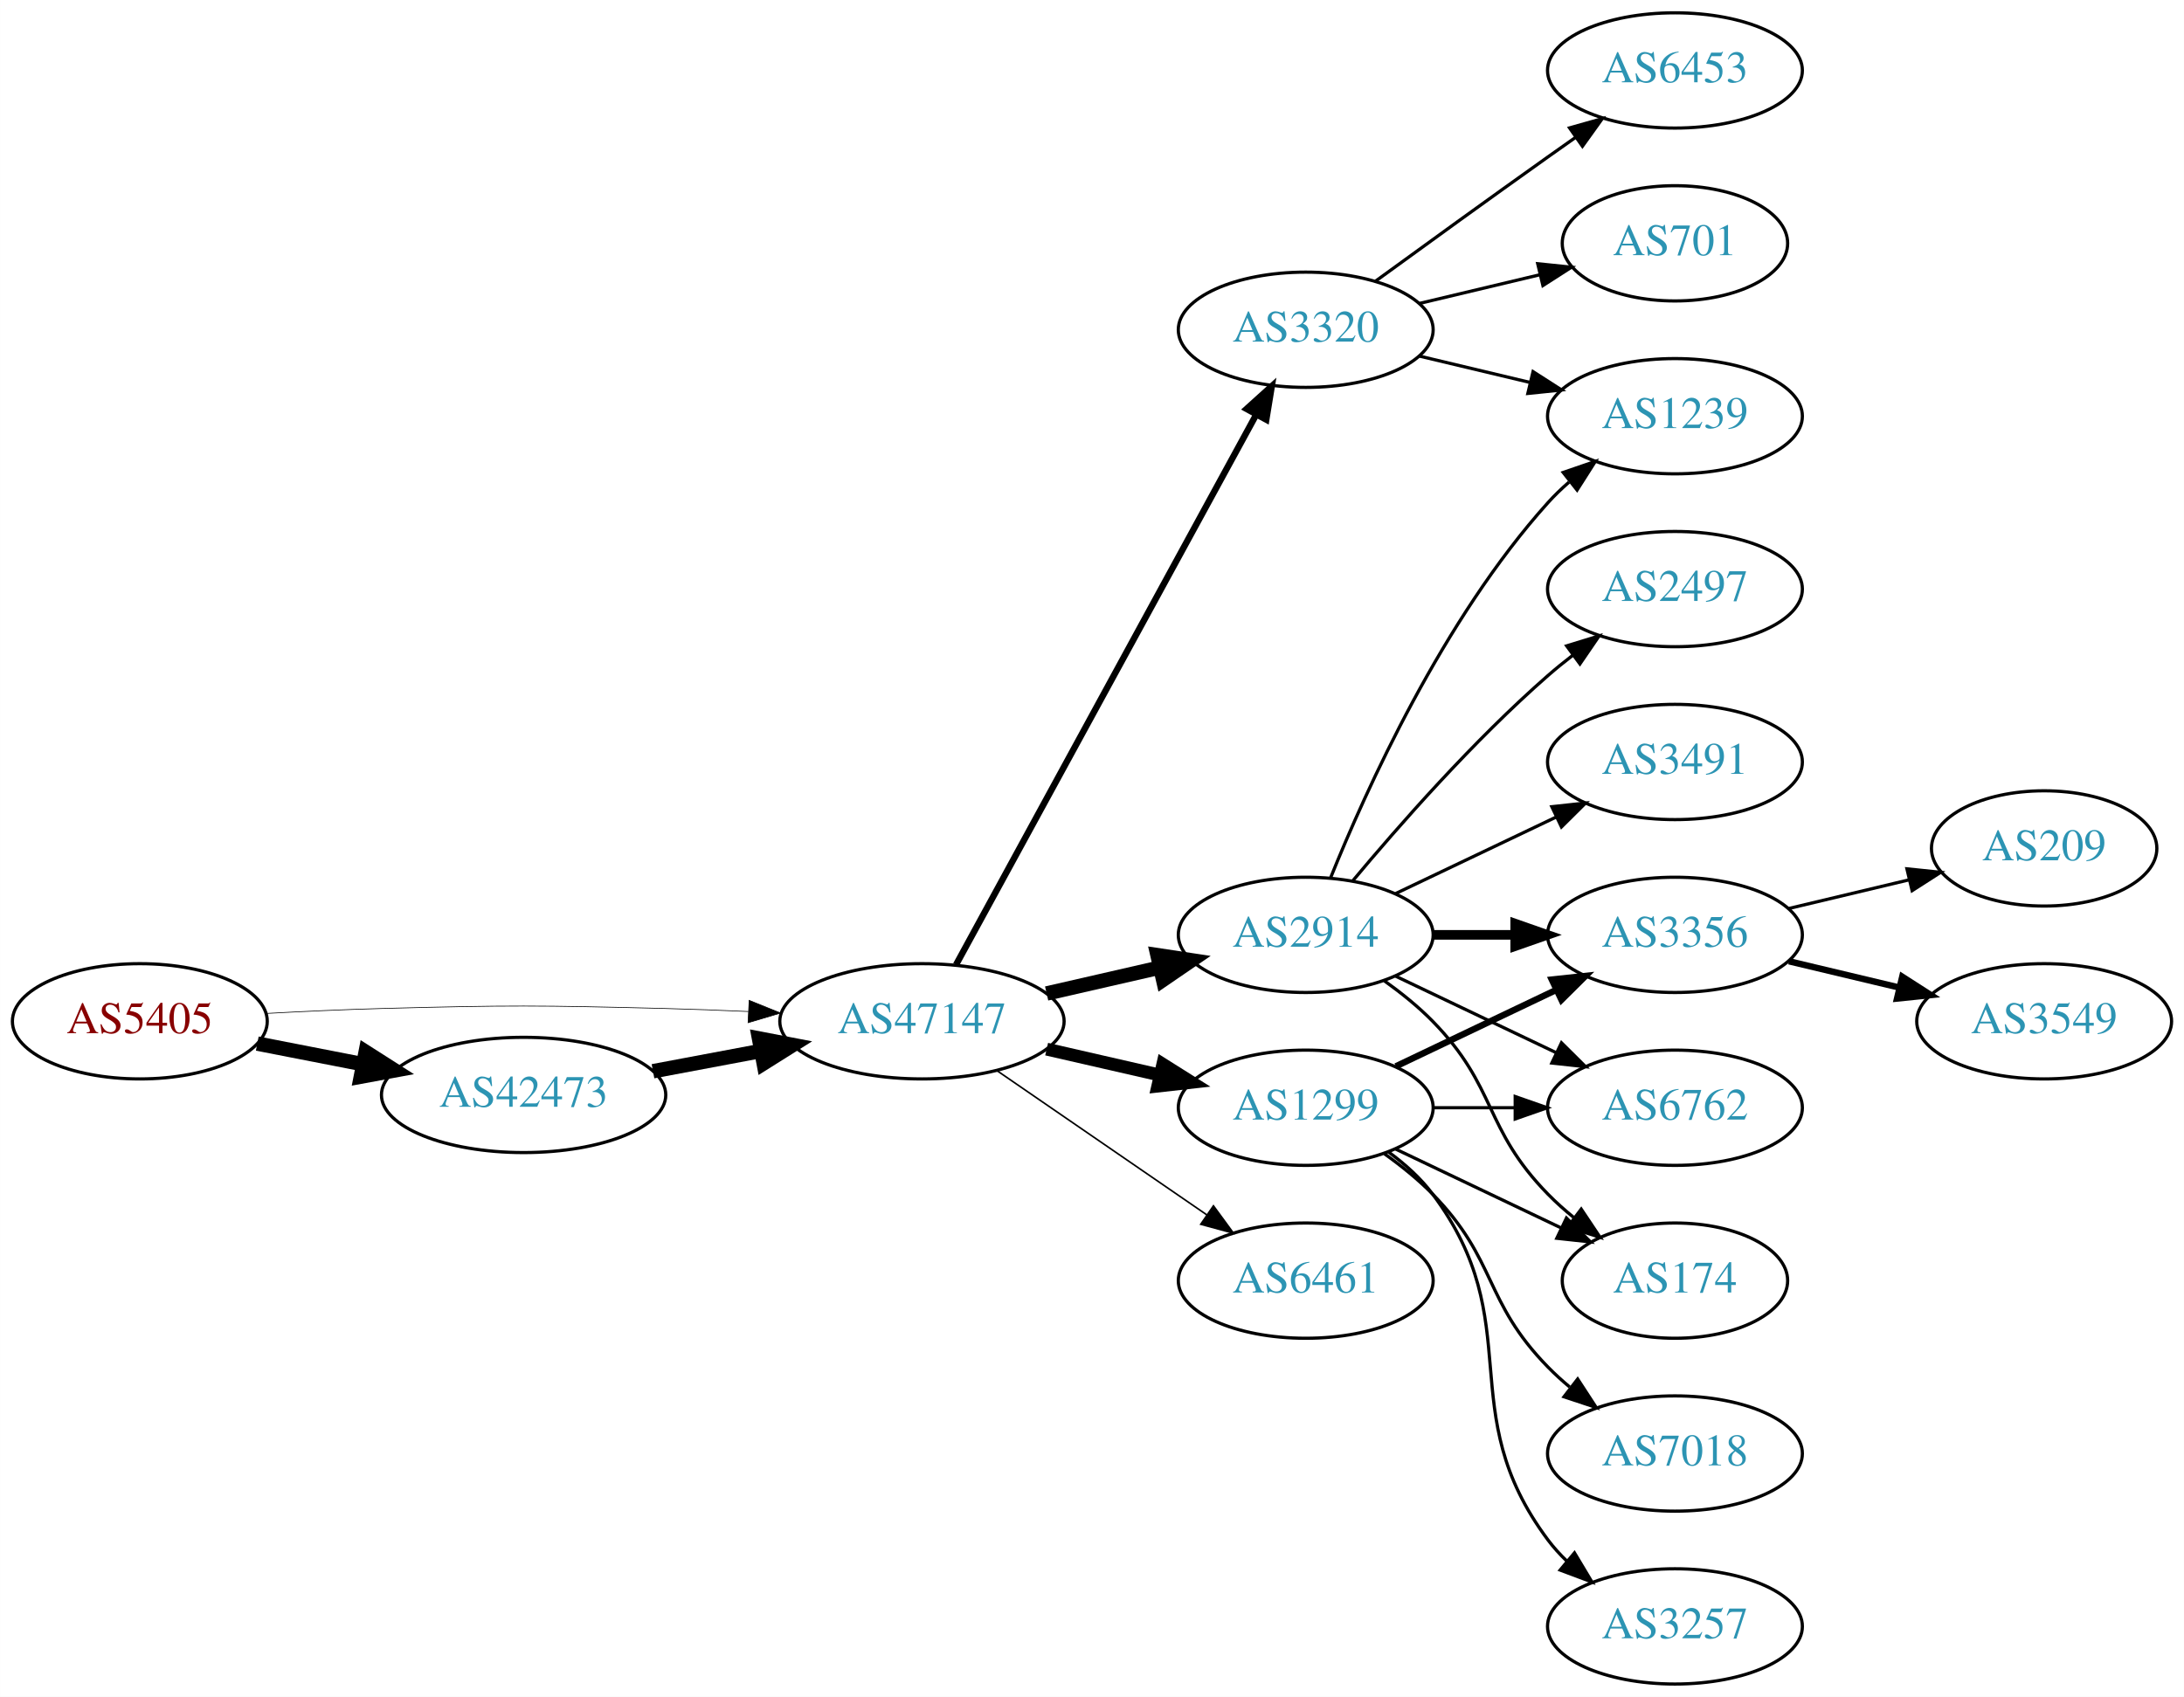
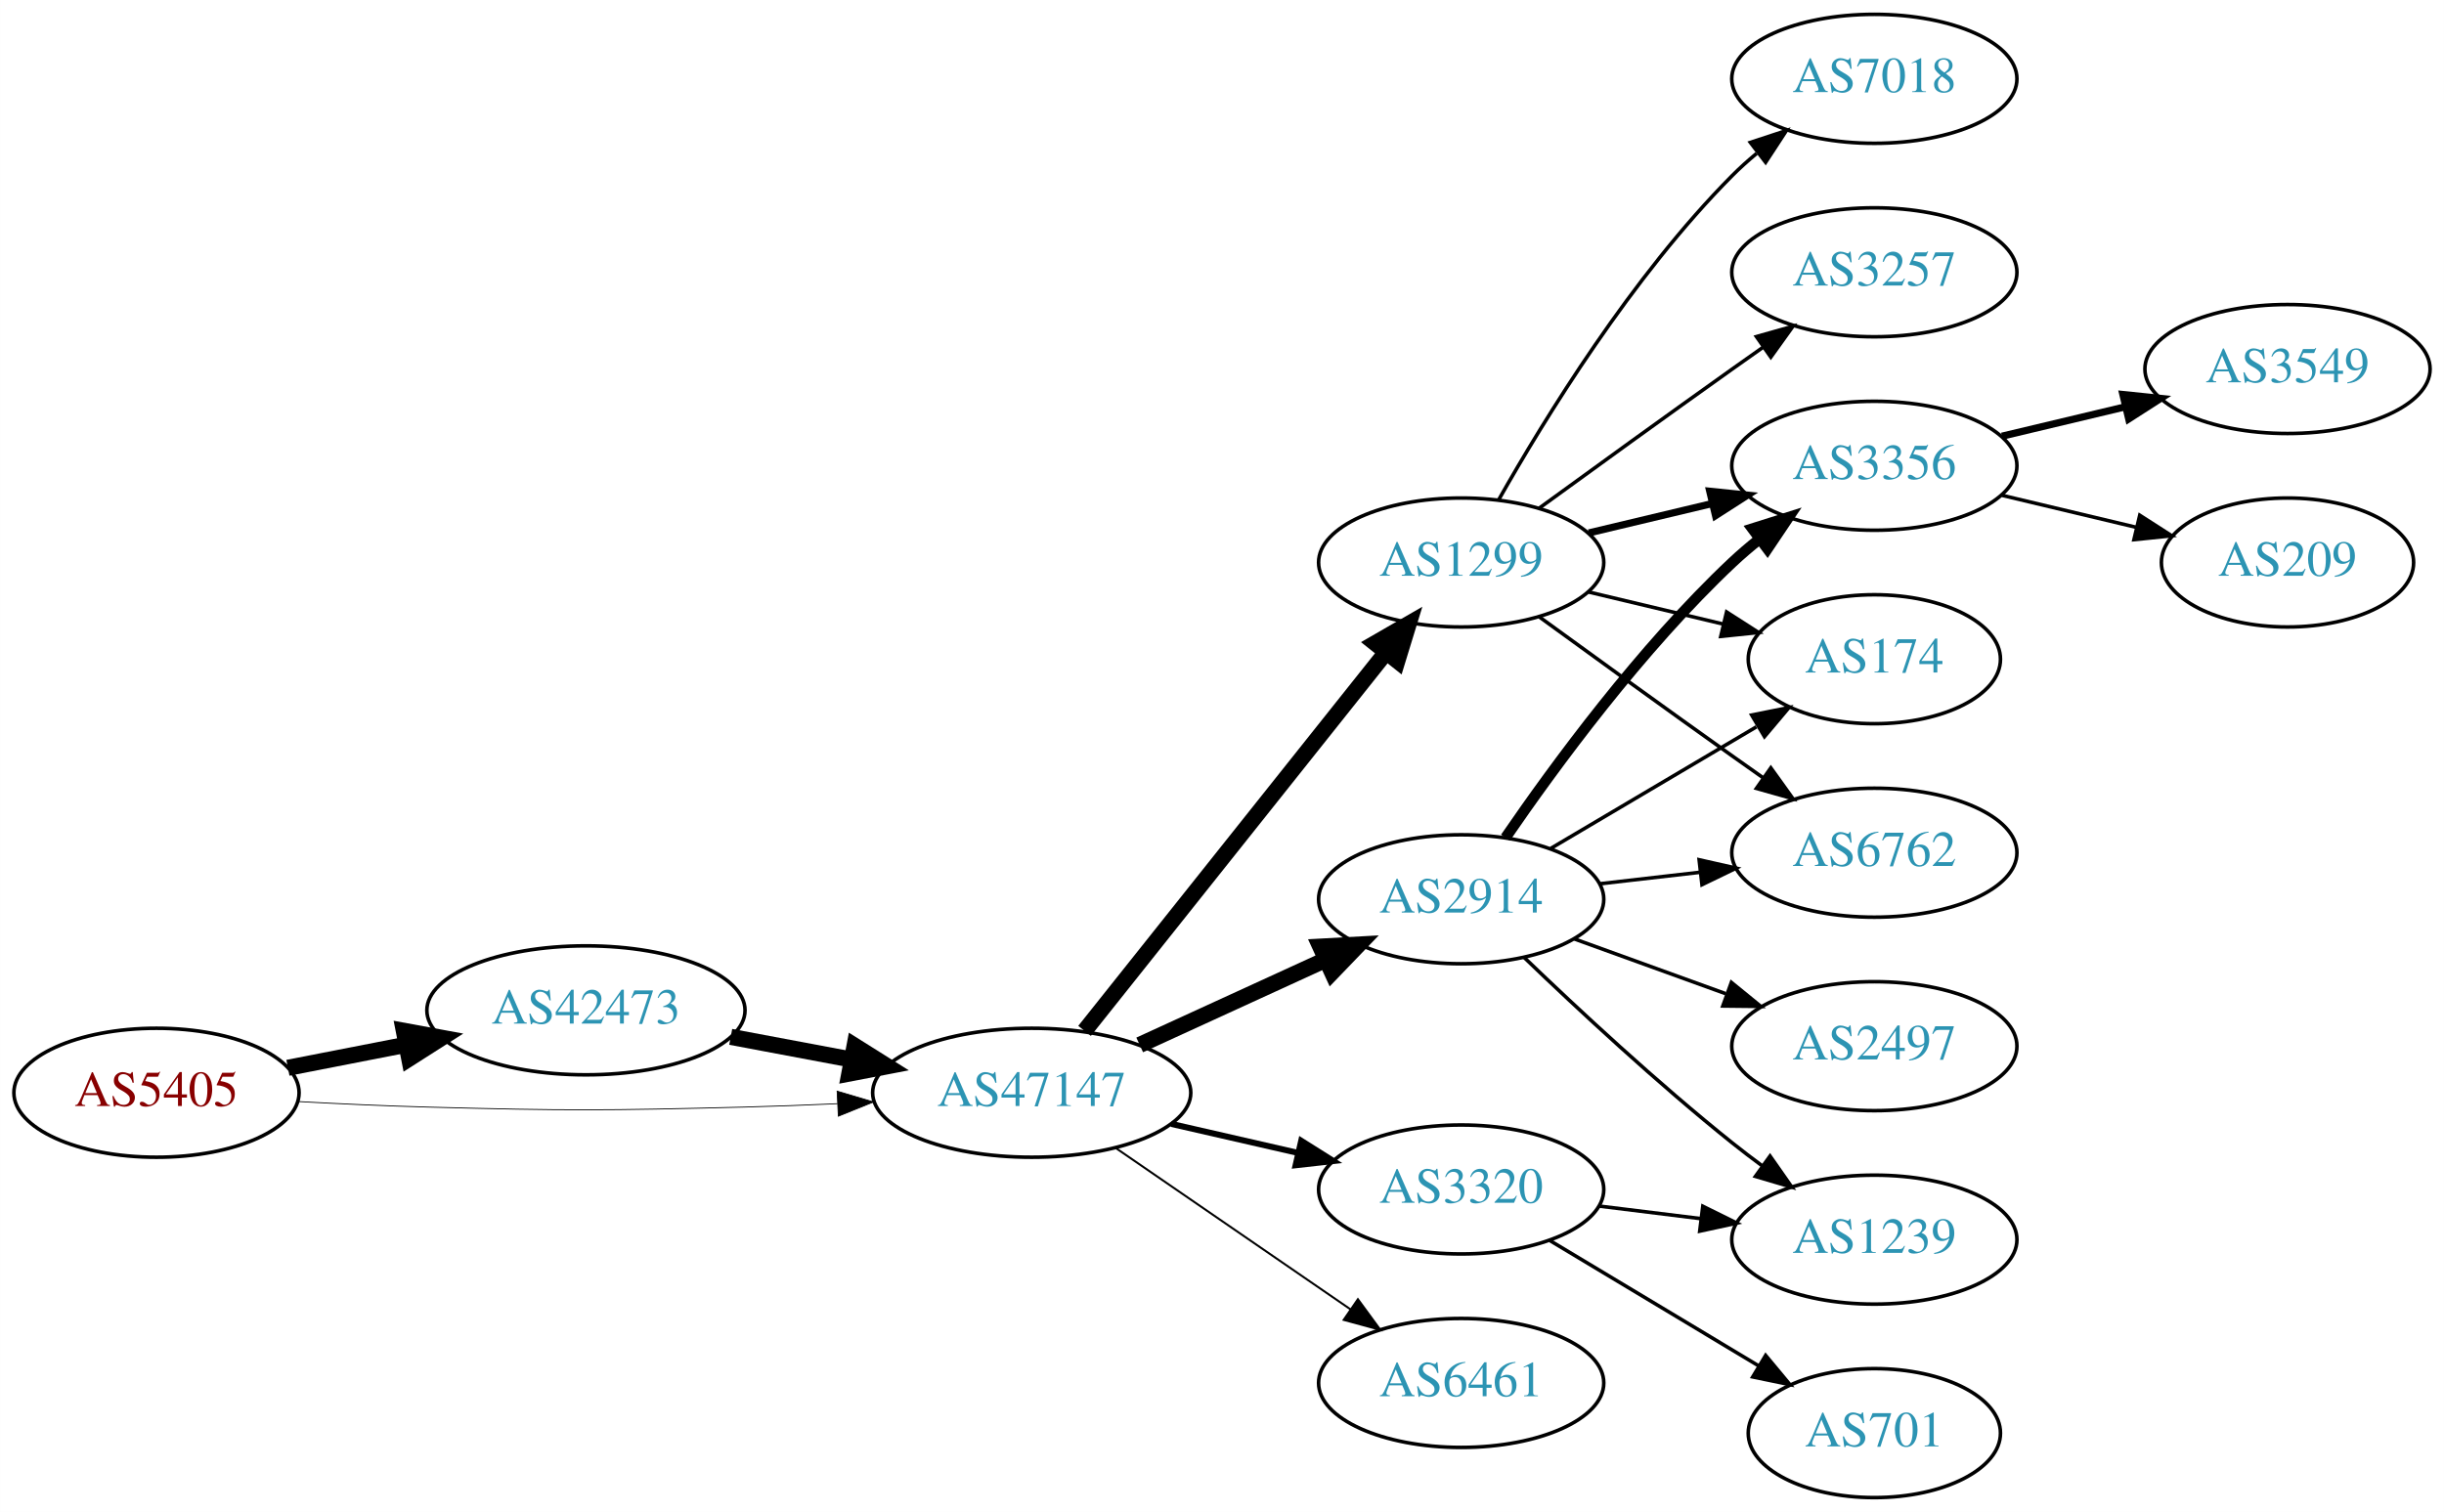
- <svg xmlns="http://www.w3.org/2000/svg" xmlns:xlink="http://www.w3.org/1999/xlink" width="682pt" height="530pt" viewBox="0.00 0.00 681.96 530.00">
-   <g id="graph0" class="graph" transform="scale(1 1) rotate(0) translate(4 526)">
-     <polygon fill="white" stroke="none" points="-4,4 -4,-526 677.956,-526 677.956,4 -4,4" />
+ <svg xmlns="http://www.w3.org/2000/svg" xmlns:xlink="http://www.w3.org/1999/xlink" width="682pt" height="422pt" viewBox="0.00 0.00 681.96 422.00">
+   <g id="graph0" class="graph" transform="scale(1 1) rotate(0) translate(4 418)">
+     <polygon fill="white" stroke="none" points="-4,4 -4,-418 677.956,-418 677.956,4 -4,4" />
    <g id="node1" class="node">
      <g id="a_node1">
        <a xlink:href="/asn/5405" xlink:title="AS5405 ~ CSO.net Internet Services GmbH [AT]">
-           <ellipse fill="#ffffff" stroke="black" cx="39.647" cy="-207" rx="39.794" ry="18" />
-           <text text-anchor="middle" x="39.647" y="-203.3" font-family="Times,serif" font-size="14.00" fill="#880000">AS5405</text>
+           <ellipse fill="#ffffff" stroke="black" cx="39.647" cy="-113" rx="39.794" ry="18" />
+           <text text-anchor="middle" x="39.647" y="-109.3" font-family="Times,serif" font-size="14.00" fill="#880000">AS5405</text>
        </a>
      </g>
    </g>
    <g id="node2" class="node">
      <g id="a_node2">
        <a xlink:href="/asn/42473" xlink:title="AS42473 ~ ANEXIA Internetdienstleistungs GmbH [AT]">
-           <ellipse fill="#ffffff" stroke="black" cx="159.489" cy="-184" rx="44.393" ry="18" />
-           <text text-anchor="middle" x="159.489" y="-180.3" font-family="Times,serif" font-size="14.00" fill="#2c94b3">AS42473</text>
+           <ellipse fill="#ffffff" stroke="black" cx="159.489" cy="-136" rx="44.393" ry="18" />
+           <text text-anchor="middle" x="159.489" y="-132.3" font-family="Times,serif" font-size="14.00" fill="#2c94b3">AS42473</text>
        </a>
      </g>
    </g>
    <g id="edge1" class="edge">
-       <path fill="none" stroke="black" stroke-width="4.5" d="M76.323,-200.037C86.696,-198.012 98.214,-195.764 109.264,-193.608" />
-       <polygon fill="black" stroke="black" stroke-width="4.5" points="110.173,-197.442 119.234,-191.662 108.665,-189.713 110.173,-197.442" />
+       <path fill="none" stroke="black" stroke-width="4.5" d="M76.323,-119.963C86.696,-121.988 98.214,-124.236 109.264,-126.392" />
+       <polygon fill="black" stroke="black" stroke-width="4.5" points="108.665,-130.287 119.234,-128.338 110.173,-122.558 108.665,-130.287" />
    </g>
    <g id="node3" class="node">
      <g id="a_node3">
        <a xlink:href="/asn/47147" xlink:title="AS47147 ~ ANEXIA Internetdienstleistungs GmbH [AT]">
-           <ellipse fill="#ffffff" stroke="black" cx="283.881" cy="-207" rx="44.393" ry="18" />
-           <text text-anchor="middle" x="283.881" y="-203.3" font-family="Times,serif" font-size="14.00" fill="#2c94b3">AS47147</text>
+           <ellipse fill="#ffffff" stroke="black" cx="283.881" cy="-113" rx="44.393" ry="18" />
+           <text text-anchor="middle" x="283.881" y="-109.3" font-family="Times,serif" font-size="14.00" fill="#2c94b3">AS47147</text>
        </a>
      </g>
    </g>
    <g id="edge2" class="edge">
-       <path fill="none" stroke="black" stroke-width="0.214" d="M78.989,-209.449C90.642,-210.087 103.487,-210.684 115.293,-211 154.564,-212.051 164.412,-211.991 203.685,-211 212.093,-210.788 220.998,-210.449 229.685,-210.056" />
-       <polygon fill="black" stroke="black" stroke-width="0.214" points="229.917,-213.549 239.739,-209.575 229.582,-206.557 229.917,-213.549" />
+       <path fill="none" stroke="black" stroke-width="0.237" d="M78.989,-110.551C90.642,-109.913 103.487,-109.316 115.293,-109 154.564,-107.949 164.412,-108.009 203.685,-109 212.093,-109.212 220.998,-109.551 229.685,-109.944" />
+       <polygon fill="black" stroke="black" stroke-width="0.237" points="229.582,-113.443 239.739,-110.425 229.917,-106.451 229.582,-113.443" />
    </g>
    <g id="edge3" class="edge">
-       <path fill="none" stroke="black" stroke-width="4.5" d="M199.888,-191.404C210.589,-193.415 222.312,-195.618 233.489,-197.718" />
-       <polygon fill="black" stroke="black" stroke-width="4.5" points="233,-201.633 243.556,-199.61 234.455,-193.893 233,-201.633" />
+       <path fill="none" stroke="black" stroke-width="4.5" d="M199.888,-128.596C210.589,-126.585 222.312,-124.382 233.489,-122.282" />
+       <polygon fill="black" stroke="black" stroke-width="4.5" points="234.455,-126.107 243.556,-120.39 233,-118.367 234.455,-126.107" />
    </g>
    <g id="node4" class="node">
      <g id="a_node4">
        <a xlink:href="/asn/1299" xlink:title="AS1299 ~ Telia Carrier [EU]">
-           <ellipse fill="#ffffff" stroke="black" cx="403.724" cy="-180" rx="39.794" ry="18" />
-           <text text-anchor="middle" x="403.724" y="-176.3" font-family="Times,serif" font-size="14.00" fill="#2c94b3">AS1299</text>
+           <ellipse fill="#ffffff" stroke="black" cx="403.724" cy="-261" rx="39.794" ry="18" />
+           <text text-anchor="middle" x="403.724" y="-257.3" font-family="Times,serif" font-size="14.00" fill="#2c94b3">AS1299</text>
        </a>
      </g>
    </g>
    <g id="edge4" class="edge">
-       <path fill="none" stroke="black" stroke-width="4" d="M322.816,-198.308C334.057,-195.733 346.469,-192.889 358.092,-190.226" />
-       <polygon fill="black" stroke="black" stroke-width="4" points="359.088,-193.588 368.054,-187.943 357.525,-186.765 359.088,-193.588" />
+       <path fill="none" stroke="black" stroke-width="4.5" d="M298.63,-130.267C319.386,-156.334 358.831,-205.874 382.755,-235.921" />
+       <polygon fill="black" stroke="black" stroke-width="4.5" points="379.753,-238.472 389.063,-243.843 385.914,-233.567 379.753,-238.472" />
    </g>
    <g id="node5" class="node">
      <g id="a_node5">
-         <a xlink:href="/asn/3320" xlink:title="AS3320 ~ DTAG [DE]">
-           <ellipse fill="#ffffff" stroke="black" cx="403.724" cy="-423" rx="39.794" ry="18" />
-           <text text-anchor="middle" x="403.724" y="-419.3" font-family="Times,serif" font-size="14.00" fill="#2c94b3">AS3320</text>
+         <a xlink:href="/asn/2914" xlink:title="AS2914 ~ NTT America, Inc. [US]">
+           <ellipse fill="#ffffff" stroke="black" cx="403.724" cy="-167" rx="39.794" ry="18" />
+           <text text-anchor="middle" x="403.724" y="-163.3" font-family="Times,serif" font-size="14.00" fill="#2c94b3">AS2914</text>
        </a>
      </g>
    </g>
    <g id="edge5" class="edge">
-       <path fill="none" stroke="black" stroke-width="2" d="M294.525,-224.676C315.206,-262.584 363.919,-351.873 388.298,-396.559" />
-       <polygon fill="black" stroke="black" stroke-width="2" points="385.25,-398.28 393.112,-405.383 391.395,-394.928 385.25,-398.28" />
+       <path fill="none" stroke="black" stroke-width="4.5" d="M314.011,-126.348C329.622,-133.502 349.02,-142.391 365.692,-150.03" />
+       <polygon fill="black" stroke="black" stroke-width="4.5" points="364.412,-153.775 375.144,-154.362 367.693,-146.616 364.412,-153.775" />
    </g>
    <g id="node6" class="node">
      <g id="a_node6">
-         <a xlink:href="/asn/2914" xlink:title="AS2914 ~ NTT America, Inc. [US]">
-           <ellipse fill="#ffffff" stroke="black" cx="403.724" cy="-234" rx="39.794" ry="18" />
-           <text text-anchor="middle" x="403.724" y="-230.3" font-family="Times,serif" font-size="14.00" fill="#2c94b3">AS2914</text>
+         <a xlink:href="/asn/3320" xlink:title="AS3320 ~ DTAG [DE]">
+           <ellipse fill="#ffffff" stroke="black" cx="403.724" cy="-86" rx="39.794" ry="18" />
+           <text text-anchor="middle" x="403.724" y="-82.3" font-family="Times,serif" font-size="14.00" fill="#2c94b3">AS3320</text>
        </a>
      </g>
    </g>
    <g id="edge6" class="edge">
-       <path fill="none" stroke="black" stroke-width="4.5" d="M322.816,-215.692C334.057,-218.267 346.469,-221.111 358.092,-223.774" />
-       <polygon fill="black" stroke="black" stroke-width="4.5" points="357.427,-227.661 368.054,-226.057 359.186,-219.985 357.427,-227.661" />
+       <path fill="none" stroke="black" stroke-width="1.688" d="M322.816,-104.308C334.057,-101.733 346.469,-98.889 358.092,-96.226" />
+       <polygon fill="black" stroke="black" stroke-width="1.688" points="359.088,-99.588 368.054,-93.944 357.525,-92.765 359.088,-99.588" />
    </g>
    <g id="node7" class="node">
      <g id="a_node7">
        <a xlink:href="/asn/6461" xlink:title="AS6461 ~ Zayo Bandwidth [US]">
-           <ellipse fill="#ffffff" stroke="black" cx="403.724" cy="-126" rx="39.794" ry="18" />
-           <text text-anchor="middle" x="403.724" y="-122.3" font-family="Times,serif" font-size="14.00" fill="#2c94b3">AS6461</text>
+           <ellipse fill="#ffffff" stroke="black" cx="403.724" cy="-32" rx="39.794" ry="18" />
+           <text text-anchor="middle" x="403.724" y="-28.3" font-family="Times,serif" font-size="14.00" fill="#2c94b3">AS6461</text>
        </a>
      </g>
    </g>
    <g id="edge7" class="edge">
-       <path fill="none" stroke="black" stroke-width="0.5" d="M307.324,-191.574C325.905,-178.802 352.466,-160.545 372.846,-146.537" />
-       <polygon fill="black" stroke="black" stroke-width="0.5" points="374.902,-149.371 381.16,-140.822 370.936,-143.602 374.902,-149.371" />
+       <path fill="none" stroke="black" stroke-width="0.562" d="M307.324,-97.574C325.905,-84.802 352.466,-66.545 372.846,-52.537" />
+       <polygon fill="black" stroke="black" stroke-width="0.562" points="374.902,-55.371 381.16,-46.822 370.936,-49.602 374.902,-55.371" />
+     </g>
+     <g id="node8" class="node">
+       <g id="a_node8">
+         <a xlink:href="/asn/3356" xlink:title="AS3356 ~ Level 3 Parent, LLC [US]">
+           <ellipse fill="#ffffff" stroke="black" cx="519.017" cy="-288" rx="39.794" ry="18" />
+           <text text-anchor="middle" x="519.017" y="-284.3" font-family="Times,serif" font-size="14.00" fill="#2c94b3">AS3356</text>
+         </a>
+       </g>
+     </g>
+     <g id="edge8" class="edge">
+       <path fill="none" stroke="black" stroke-width="2" d="M439.331,-269.248C450.202,-271.838 462.357,-274.735 473.799,-277.462" />
+       <polygon fill="black" stroke="black" stroke-width="2" points="473.082,-280.889 483.621,-279.803 474.705,-274.08 473.082,-280.889" />
+     </g>
+     <g id="node9" class="node">
+       <g id="a_node9">
+         <a xlink:href="/asn/7018" xlink:title="AS7018 ~ AT&amp;T Services, Inc. [US]">
+           <ellipse fill="#ffffff" stroke="black" cx="519.017" cy="-396" rx="39.794" ry="18" />
+           <text text-anchor="middle" x="519.017" y="-392.3" font-family="Times,serif" font-size="14.00" fill="#2c94b3">AS7018</text>
+         </a>
+       </g>
+     </g>
+     <g id="edge9" class="edge">
+       <path fill="none" stroke="black" d="M414.184,-278.49C426.965,-301.096 451.398,-340.886 479.37,-369 481.481,-371.121 483.777,-373.188 486.163,-375.171" />
+       <polygon fill="black" stroke="black" points="484.415,-378.242 494.478,-381.556 488.678,-372.69 484.415,-378.242" />
+     </g>
+     <g id="node10" class="node">
+       <g id="a_node10">
+         <a xlink:href="/asn/3257" xlink:title="AS3257 ~ GTT [DE]">
+           <ellipse fill="#ffffff" stroke="black" cx="519.017" cy="-342" rx="39.794" ry="18" />
+           <text text-anchor="middle" x="519.017" y="-338.3" font-family="Times,serif" font-size="14.00" fill="#2c94b3">AS3257</text>
+         </a>
+       </g>
+     </g>
+     <g id="edge10" class="edge">
+       <path fill="none" stroke="black" d="M425.572,-276.222C440.506,-287.091 461.12,-302.025 479.37,-315 482.191,-317.005 485.134,-319.085 488.082,-321.159" />
+       <polygon fill="black" stroke="black" points="486.109,-324.05 496.306,-326.926 490.128,-318.319 486.109,-324.05" />
+     </g>
+     <g id="node11" class="node">
+       <g id="a_node11">
+         <a xlink:href="/asn/174" xlink:title="AS174 ~ Cogent Communications [US]">
+           <ellipse fill="#ffffff" stroke="black" cx="519.017" cy="-234" rx="35.194" ry="18" />
+           <text text-anchor="middle" x="519.017" y="-230.3" font-family="Times,serif" font-size="14.00" fill="#2c94b3">AS174</text>
+         </a>
+       </g>
+     </g>
+     <g id="edge11" class="edge">
+       <path fill="none" stroke="black" d="M439.331,-252.752C451.125,-249.942 464.43,-246.771 476.698,-243.847" />
+       <polygon fill="black" stroke="black" points="477.787,-247.186 486.703,-241.463 476.164,-240.376 477.787,-247.186" />
    </g>
    <g id="node12" class="node">
      <g id="a_node12">
-         <a xlink:href="/asn/3356" xlink:title="AS3356 ~ Level 3 Parent, LLC [US]">
-           <ellipse fill="#ffffff" stroke="black" cx="519.017" cy="-234" rx="39.794" ry="18" />
-           <text text-anchor="middle" x="519.017" y="-230.3" font-family="Times,serif" font-size="14.00" fill="#2c94b3">AS3356</text>
-         </a>
-       </g>
-     </g>
-     <g id="edge19" class="edge">
-       <path fill="none" stroke="black" stroke-width="2" d="M431.86,-192.934C446.854,-200.081 465.675,-209.052 481.898,-216.785" />
-       <polygon fill="black" stroke="black" stroke-width="2" points="480.569,-220.028 491.102,-221.171 483.581,-213.709 480.569,-220.028" />
-     </g>
-     <g id="node13" class="node">
-       <g id="a_node13">
        <a xlink:href="/asn/6762" xlink:title="AS6762 ~ TELECOM ITALIA SPARKLE S.p.A. [IT]">
          <ellipse fill="#ffffff" stroke="black" cx="519.017" cy="-180" rx="39.794" ry="18" />
          <text text-anchor="middle" x="519.017" y="-176.3" font-family="Times,serif" font-size="14.00" fill="#2c94b3">AS6762</text>
        </a>
      </g>
    </g>
-     <g id="edge22" class="edge">
-       <path fill="none" stroke="black" d="M443.396,-180C451.599,-180 460.363,-180 468.895,-180" />
-       <polygon fill="black" stroke="black" points="469.134,-183.5 479.134,-180 469.134,-176.5 469.134,-183.5" />
+     <g id="edge12" class="edge">
+       <path fill="none" stroke="black" d="M425.572,-245.778C440.506,-234.909 461.12,-219.975 479.37,-207 482.191,-204.995 485.134,-202.915 488.082,-200.841" />
+       <polygon fill="black" stroke="black" points="490.128,-203.681 496.306,-195.074 486.109,-197.95 490.128,-203.681" />
+     </g>
+     <g id="edge17" class="edge">
+       <path fill="none" stroke="black" stroke-width="3" d="M416.081,-184.183C429.689,-204.028 453.867,-237.015 479.37,-261 481.755,-263.243 484.338,-265.444 486.999,-267.562" />
+       <polygon fill="black" stroke="black" stroke-width="3" points="484.994,-270.433 495.097,-273.623 489.189,-264.829 484.994,-270.433" />
+     </g>
+     <g id="edge19" class="edge">
+       <path fill="none" stroke="black" d="M428.75,-181.209C445.454,-191.088 467.899,-204.361 486.104,-215.127" />
+       <polygon fill="black" stroke="black" points="484.795,-218.419 495.184,-220.497 488.358,-212.394 484.795,-218.419" />
+     </g>
+     <g id="edge18" class="edge">
+       <path fill="none" stroke="black" d="M442.449,-171.329C451.43,-172.359 461.129,-173.472 470.486,-174.546" />
+       <polygon fill="black" stroke="black" points="470.123,-178.027 480.457,-175.69 470.921,-171.073 470.123,-178.027" />
+     </g>
+     <g id="node15" class="node">
+       <g id="a_node15">
+         <a xlink:href="/asn/2497" xlink:title="AS2497 ~ Internet Initiative Japan Inc. [JP]">
+           <ellipse fill="#ffffff" stroke="black" cx="519.017" cy="-126" rx="39.794" ry="18" />
+           <text text-anchor="middle" x="519.017" y="-122.3" font-family="Times,serif" font-size="14.00" fill="#2c94b3">AS2497</text>
+         </a>
+       </g>
+     </g>
+     <g id="edge15" class="edge">
+       <path fill="none" stroke="black" d="M435.382,-155.905C448.355,-151.21 463.648,-145.676 477.529,-140.652" />
+       <polygon fill="black" stroke="black" points="479.121,-143.798 487.334,-137.104 476.739,-137.216 479.121,-143.798" />
+     </g>
+     <g id="node16" class="node">
+       <g id="a_node16">
+         <a xlink:href="/asn/1239" xlink:title="AS1239 ~ Sprint [US]">
+           <ellipse fill="#ffffff" stroke="black" cx="519.017" cy="-72" rx="39.794" ry="18" />
+           <text text-anchor="middle" x="519.017" y="-68.3" font-family="Times,serif" font-size="14.00" fill="#2c94b3">AS1239</text>
+         </a>
+       </g>
+     </g>
+     <g id="edge16" class="edge">
+       <path fill="none" stroke="black" d="M421.367,-150.688C436.143,-136.49 458.556,-115.637 479.37,-99 482.073,-96.839 484.938,-94.656 487.837,-92.516" />
+       <polygon fill="black" stroke="black" points="489.913,-95.334 495.991,-86.656 485.828,-89.65 489.913,-95.334" />
+     </g>
+     <g id="edge20" class="edge">
+       <path fill="none" stroke="black" d="M442.134,-81.377C451.222,-80.254 461.059,-79.038 470.544,-77.866" />
+       <polygon fill="black" stroke="black" points="471.15,-81.318 480.646,-76.618 470.292,-74.371 471.15,-81.318" />
+     </g>
+     <g id="node17" class="node">
+       <g id="a_node17">
+         <a xlink:href="/asn/701" xlink:title="AS701 ~ UUNET [US]">
+           <ellipse fill="#ffffff" stroke="black" cx="519.017" cy="-18" rx="35.194" ry="18" />
+           <text text-anchor="middle" x="519.017" y="-14.3" font-family="Times,serif" font-size="14.00" fill="#2c94b3">AS701</text>
+         </a>
+       </g>
+     </g>
+     <g id="edge21" class="edge">
+       <path fill="none" stroke="black" d="M428.474,-71.745C445.425,-61.571 468.391,-47.786 486.82,-36.725" />
+       <polygon fill="black" stroke="black" points="488.683,-39.689 495.456,-31.541 485.08,-33.687 488.683,-39.689" />
+     </g>
+     <g id="node13" class="node">
+       <g id="a_node13">
+         <a xlink:href="/asn/3549" xlink:title="AS3549 ~ Level 3 Parent, LLC [US]">
+           <ellipse fill="#ffffff" stroke="black" cx="634.31" cy="-315" rx="39.794" ry="18" />
+           <text text-anchor="middle" x="634.31" y="-311.3" font-family="Times,serif" font-size="14.00" fill="#2c94b3">AS3549</text>
+         </a>
+       </g>
+     </g>
+     <g id="edge13" class="edge">
+       <path fill="none" stroke="black" stroke-width="2" d="M554.624,-296.248C565.495,-298.838 577.65,-301.735 589.092,-304.462" />
+       <polygon fill="black" stroke="black" stroke-width="2" points="588.375,-307.889 598.914,-306.803 589.998,-301.08 588.375,-307.889" />
    </g>
    <g id="node14" class="node">
      <g id="a_node14">
-         <a xlink:href="/asn/174" xlink:title="AS174 ~ Cogent Communications [US]">
-           <ellipse fill="#ffffff" stroke="black" cx="519.017" cy="-126" rx="35.194" ry="18" />
-           <text text-anchor="middle" x="519.017" y="-122.3" font-family="Times,serif" font-size="14.00" fill="#2c94b3">AS174</text>
-         </a>
-       </g>
-     </g>
-     <g id="edge23" class="edge">
-       <path fill="none" stroke="black" d="M431.86,-167.066C447.292,-159.71 466.778,-150.423 483.313,-142.541" />
-       <polygon fill="black" stroke="black" points="485.133,-145.551 492.654,-138.089 482.121,-139.232 485.133,-145.551" />
-     </g>
-     <g id="node18" class="node">
-       <g id="a_node18">
-         <a xlink:href="/asn/7018" xlink:title="AS7018 ~ AT&amp;T Services, Inc. [US]">
-           <ellipse fill="#ffffff" stroke="black" cx="519.017" cy="-72" rx="39.794" ry="18" />
-           <text text-anchor="middle" x="519.017" y="-68.3" font-family="Times,serif" font-size="14.00" fill="#2c94b3">AS7018</text>
-         </a>
-       </g>
-     </g>
-     <g id="edge20" class="edge">
-       <path fill="none" stroke="black" d="M428.318,-165.611C433.574,-161.852 438.906,-157.563 443.37,-153 463.543,-132.383 459.198,-119.617 479.37,-99 481.463,-96.861 483.746,-94.782 486.123,-92.79" />
-       <polygon fill="black" stroke="black" points="488.641,-95.268 494.423,-86.389 484.367,-89.725 488.641,-95.268" />
-     </g>
-     <g id="node19" class="node">
-       <g id="a_node19">
-         <a xlink:href="/asn/3257" xlink:title="AS3257 ~ GTT [DE]">
-           <ellipse fill="#ffffff" stroke="black" cx="519.017" cy="-18" rx="39.794" ry="18" />
-           <text text-anchor="middle" x="519.017" y="-14.3" font-family="Times,serif" font-size="14.00" fill="#2c94b3">AS3257</text>
-         </a>
-       </g>
-     </g>
-     <g id="edge21" class="edge">
-       <path fill="none" stroke="black" d="M429.655,-166.118C434.731,-162.389 439.649,-157.984 443.37,-153 473.642,-112.458 449.099,-85.542 479.37,-45 481.115,-42.664 483.122,-40.455 485.285,-38.383" />
-       <polygon fill="black" stroke="black" points="487.645,-40.973 493.086,-31.882 483.163,-35.595 487.645,-40.973" />
-     </g>
-     <g id="node8" class="node">
-       <g id="a_node8">
-         <a xlink:href="/asn/6453" xlink:title="AS6453 ~ TATA COMMUNICATIONS (AMERICA) INC [US]">
-           <ellipse fill="#ffffff" stroke="black" cx="519.017" cy="-504" rx="39.794" ry="18" />
-           <text text-anchor="middle" x="519.017" y="-500.3" font-family="Times,serif" font-size="14.00" fill="#2c94b3">AS6453</text>
-         </a>
-       </g>
-     </g>
-     <g id="edge8" class="edge">
-       <path fill="none" stroke="black" d="M425.572,-438.222C440.506,-449.091 461.12,-464.025 479.37,-477 482.191,-479.005 485.134,-481.085 488.082,-483.159" />
-       <polygon fill="black" stroke="black" points="486.109,-486.05 496.306,-488.926 490.128,-480.319 486.109,-486.05" />
-     </g>
-     <g id="node9" class="node">
-       <g id="a_node9">
-         <a xlink:href="/asn/1239" xlink:title="AS1239 ~ Sprint [US]">
-           <ellipse fill="#ffffff" stroke="black" cx="519.017" cy="-396" rx="39.794" ry="18" />
-           <text text-anchor="middle" x="519.017" y="-392.3" font-family="Times,serif" font-size="14.00" fill="#2c94b3">AS1239</text>
-         </a>
-       </g>
-     </g>
-     <g id="edge9" class="edge">
-       <path fill="none" stroke="black" d="M439.331,-414.752C450.202,-412.162 462.357,-409.265 473.799,-406.538" />
-       <polygon fill="black" stroke="black" points="474.705,-409.92 483.621,-404.197 473.082,-403.111 474.705,-409.92" />
-     </g>
-     <g id="node10" class="node">
-       <g id="a_node10">
-         <a xlink:href="/asn/701" xlink:title="AS701 ~ UUNET [US]">
-           <ellipse fill="#ffffff" stroke="black" cx="519.017" cy="-450" rx="35.194" ry="18" />
-           <text text-anchor="middle" x="519.017" y="-446.3" font-family="Times,serif" font-size="14.00" fill="#2c94b3">AS701</text>
-         </a>
-       </g>
-     </g>
-     <g id="edge10" class="edge">
-       <path fill="none" stroke="black" d="M439.331,-431.248C451.125,-434.058 464.43,-437.229 476.698,-440.153" />
-       <polygon fill="black" stroke="black" points="476.164,-443.624 486.703,-442.537 477.787,-436.814 476.164,-443.624" />
-     </g>
-     <g id="edge16" class="edge">
-       <path fill="none" stroke="black" d="M411.472,-251.787C422.523,-279.243 446.576,-332.578 479.37,-369 481.373,-371.224 483.591,-373.363 485.924,-375.397" />
-       <polygon fill="black" stroke="black" points="484.122,-378.433 494.143,-381.873 488.454,-372.935 484.122,-378.433" />
-     </g>
-     <g id="node11" class="node">
-       <g id="a_node11">
-         <a xlink:href="/asn/2497" xlink:title="AS2497 ~ Internet Initiative Japan Inc. [JP]">
-           <ellipse fill="#ffffff" stroke="black" cx="519.017" cy="-342" rx="39.794" ry="18" />
-           <text text-anchor="middle" x="519.017" y="-338.3" font-family="Times,serif" font-size="14.00" fill="#2c94b3">AS2497</text>
-         </a>
-       </g>
-     </g>
-     <g id="edge11" class="edge">
-       <path fill="none" stroke="black" d="M418.354,-250.817C432.636,-267.929 456.183,-294.745 479.37,-315 481.836,-317.154 484.475,-319.294 487.172,-321.372" />
-       <polygon fill="black" stroke="black" points="485.197,-324.264 495.326,-327.37 489.345,-318.625 485.197,-324.264" />
-     </g>
-     <g id="edge12" class="edge">
-       <path fill="none" stroke="black" stroke-width="3" d="M443.396,-234C451.599,-234 460.363,-234 468.895,-234" />
-       <polygon fill="black" stroke="black" stroke-width="3" points="469.134,-237.5 479.134,-234 469.134,-230.5 469.134,-237.5" />
-     </g>
-     <g id="edge13" class="edge">
-       <path fill="none" stroke="black" d="M431.86,-221.066C446.854,-213.919 465.675,-204.948 481.898,-197.215" />
-       <polygon fill="black" stroke="black" points="483.581,-200.291 491.102,-192.829 480.569,-193.972 483.581,-200.291" />
-     </g>
-     <g id="edge14" class="edge">
-       <path fill="none" stroke="black" d="M428.318,-219.611C433.574,-215.852 438.906,-211.563 443.37,-207 463.543,-186.383 459.198,-173.617 479.37,-153 481.849,-150.466 484.596,-148.017 487.448,-145.696" />
-       <polygon fill="black" stroke="black" points="489.751,-148.343 495.634,-139.532 485.54,-142.752 489.751,-148.343" />
-     </g>
-     <g id="node15" class="node">
-       <g id="a_node15">
-         <a xlink:href="/asn/3491" xlink:title="AS3491 ~ PCCW Global, Inc. [US]">
-           <ellipse fill="#ffffff" stroke="black" cx="519.017" cy="-288" rx="39.794" ry="18" />
-           <text text-anchor="middle" x="519.017" y="-284.3" font-family="Times,serif" font-size="14.00" fill="#2c94b3">AS3491</text>
-         </a>
-       </g>
-     </g>
-     <g id="edge15" class="edge">
-       <path fill="none" stroke="black" d="M431.86,-246.934C446.854,-254.081 465.675,-263.052 481.898,-270.785" />
-       <polygon fill="black" stroke="black" points="480.569,-274.028 491.102,-275.171 483.581,-267.709 480.569,-274.028" />
-     </g>
-     <g id="node16" class="node">
-       <g id="a_node16">
        <a xlink:href="/asn/209" xlink:title="AS209 ~ CenturyLink Communications, LLC [US]">
          <ellipse fill="#ffffff" stroke="black" cx="634.31" cy="-261" rx="35.194" ry="18" />
          <text text-anchor="middle" x="634.31" y="-257.3" font-family="Times,serif" font-size="14.00" fill="#2c94b3">AS209</text>
        </a>
      </g>
    </g>
-     <g id="edge17" class="edge">
-       <path fill="none" stroke="black" d="M554.624,-242.248C566.418,-245.058 579.723,-248.229 591.991,-251.153" />
-       <polygon fill="black" stroke="black" points="591.457,-254.624 601.996,-253.537 593.08,-247.814 591.457,-254.624" />
-     </g>
-     <g id="node17" class="node">
-       <g id="a_node17">
-         <a xlink:href="/asn/3549" xlink:title="AS3549 ~ Level 3 Parent, LLC [US]">
-           <ellipse fill="#ffffff" stroke="black" cx="634.31" cy="-207" rx="39.794" ry="18" />
-           <text text-anchor="middle" x="634.31" y="-203.3" font-family="Times,serif" font-size="14.00" fill="#2c94b3">AS3549</text>
-         </a>
-       </g>
-     </g>
-     <g id="edge18" class="edge">
-       <path fill="none" stroke="black" stroke-width="2" d="M554.624,-225.752C565.495,-223.162 577.65,-220.265 589.092,-217.538" />
-       <polygon fill="black" stroke="black" stroke-width="2" points="589.998,-220.92 598.914,-215.197 588.375,-214.111 589.998,-220.92" />
+     <g id="edge14" class="edge">
+       <path fill="none" stroke="black" d="M554.624,-279.752C566.418,-276.942 579.723,-273.771 591.991,-270.847" />
+       <polygon fill="black" stroke="black" points="593.08,-274.186 601.996,-268.463 591.457,-267.376 593.08,-274.186" />
    </g>
  </g>
</svg>
